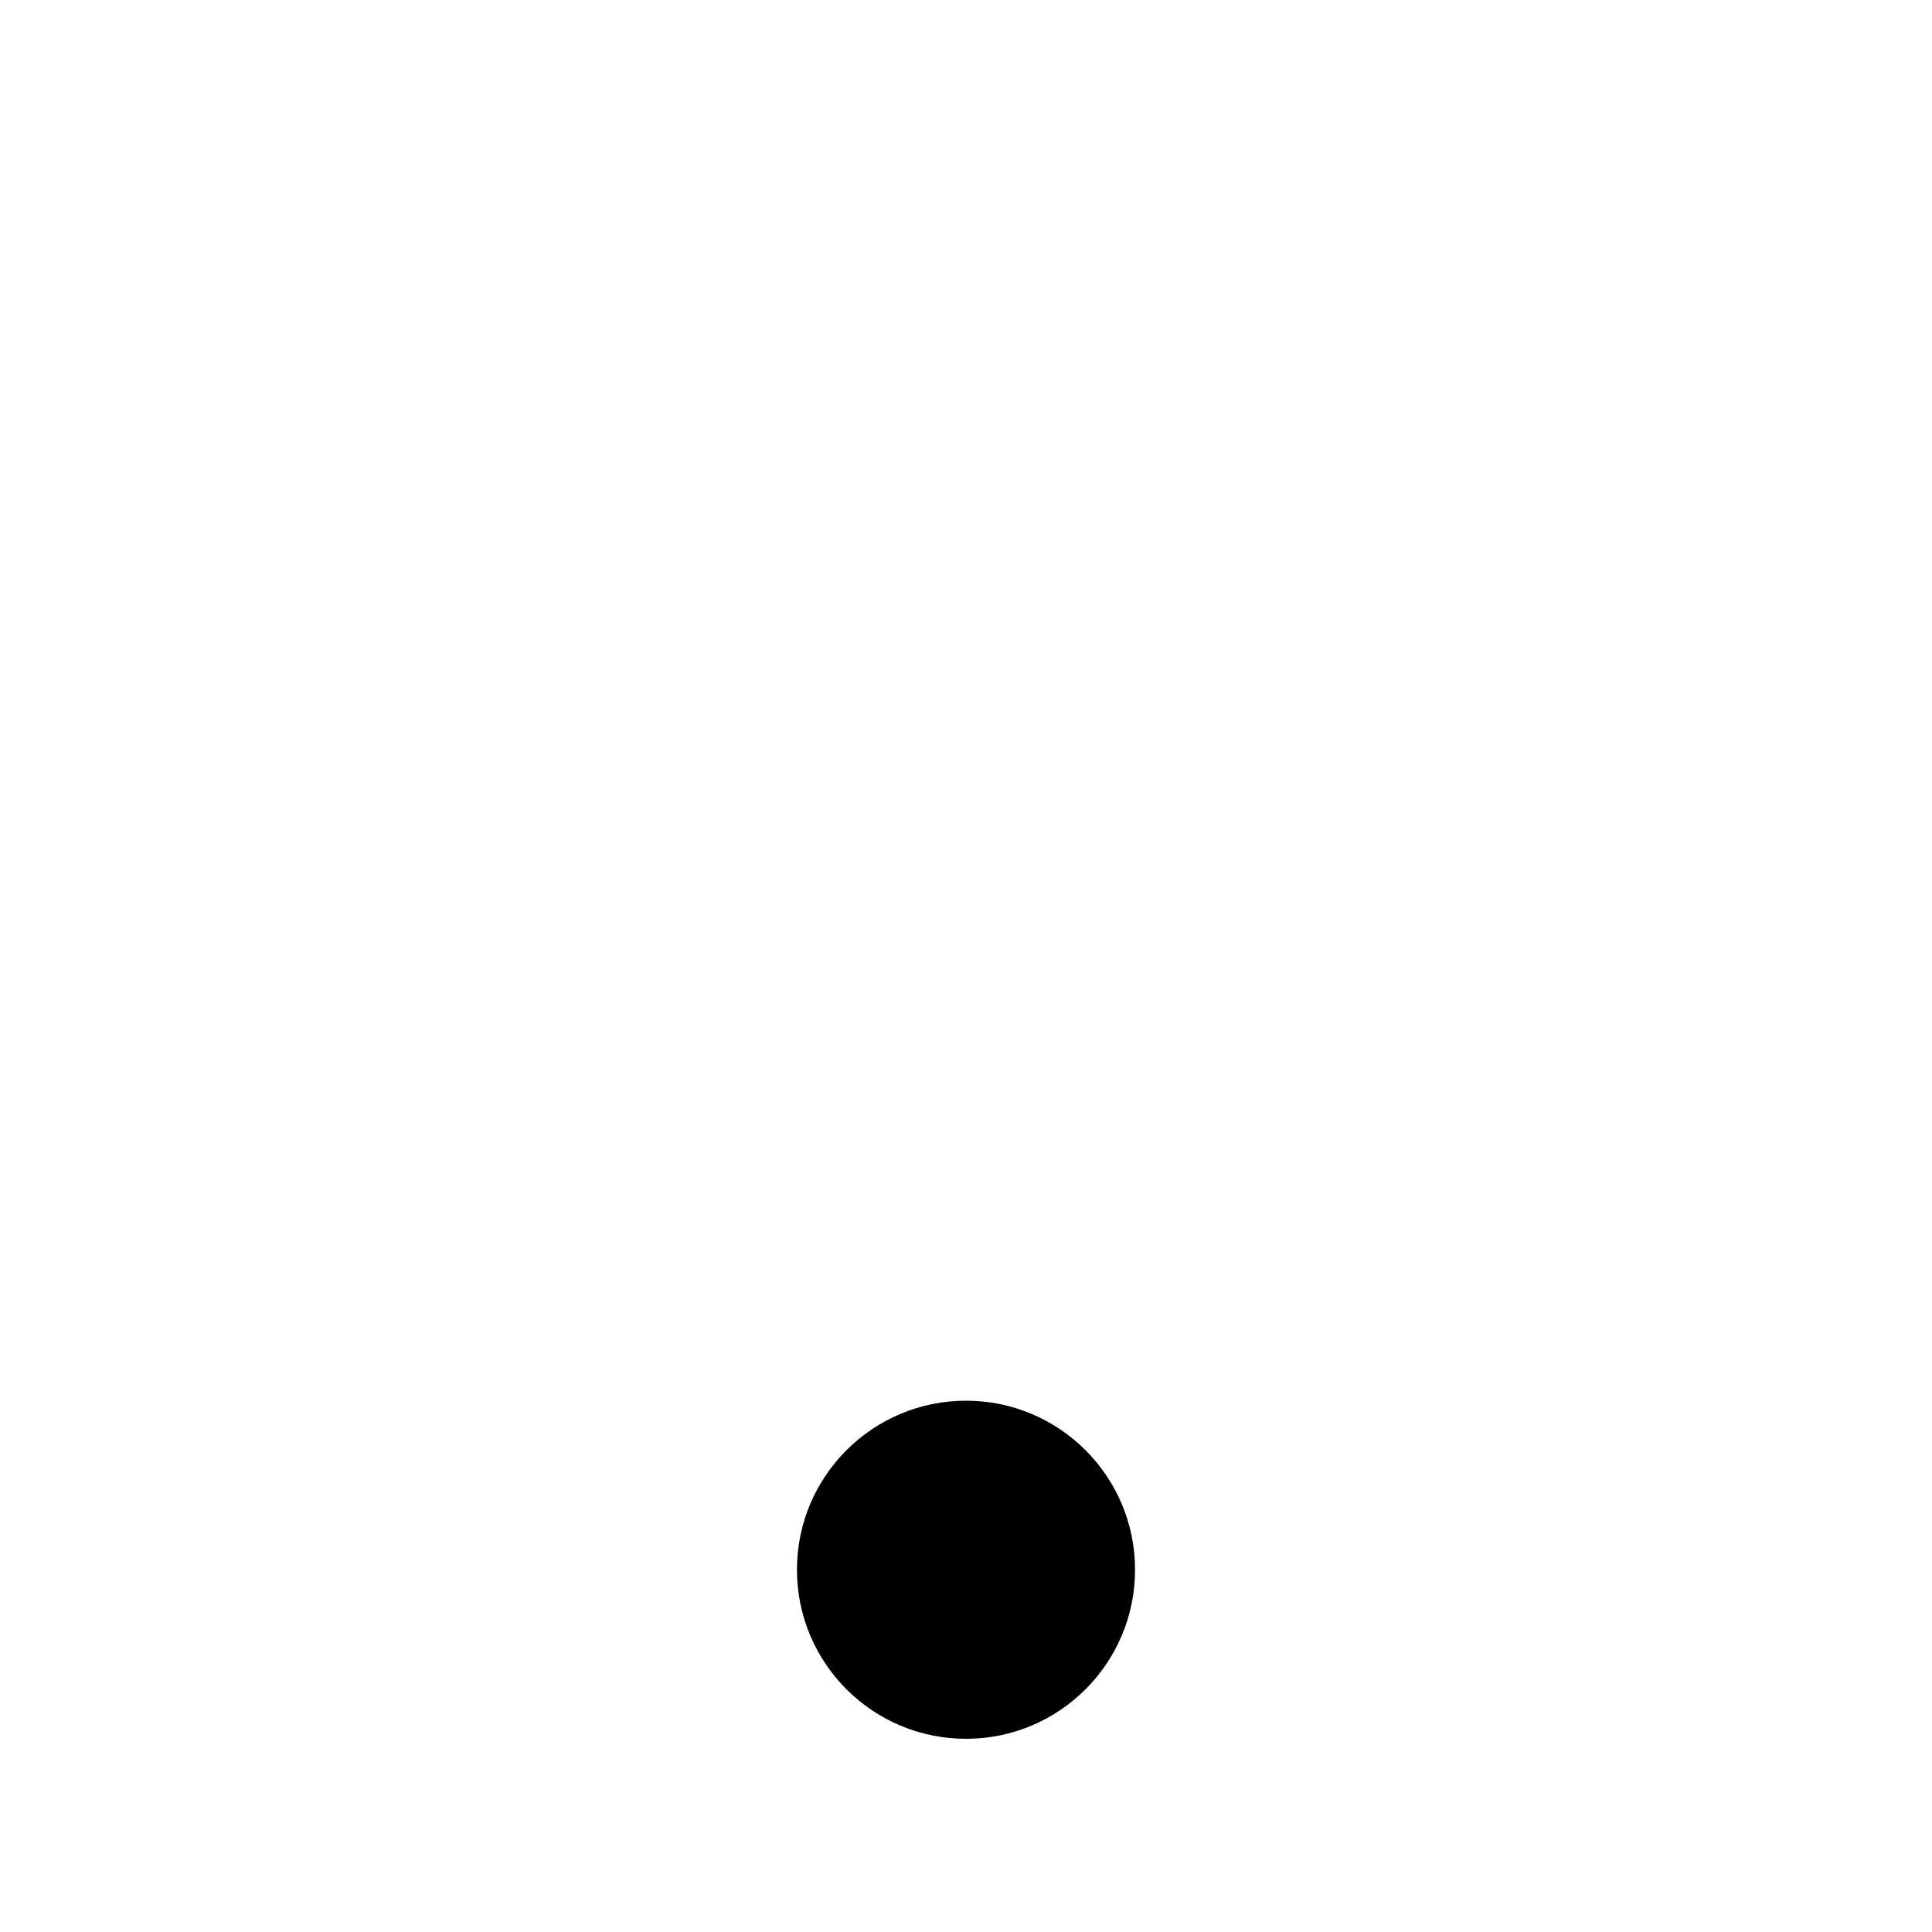
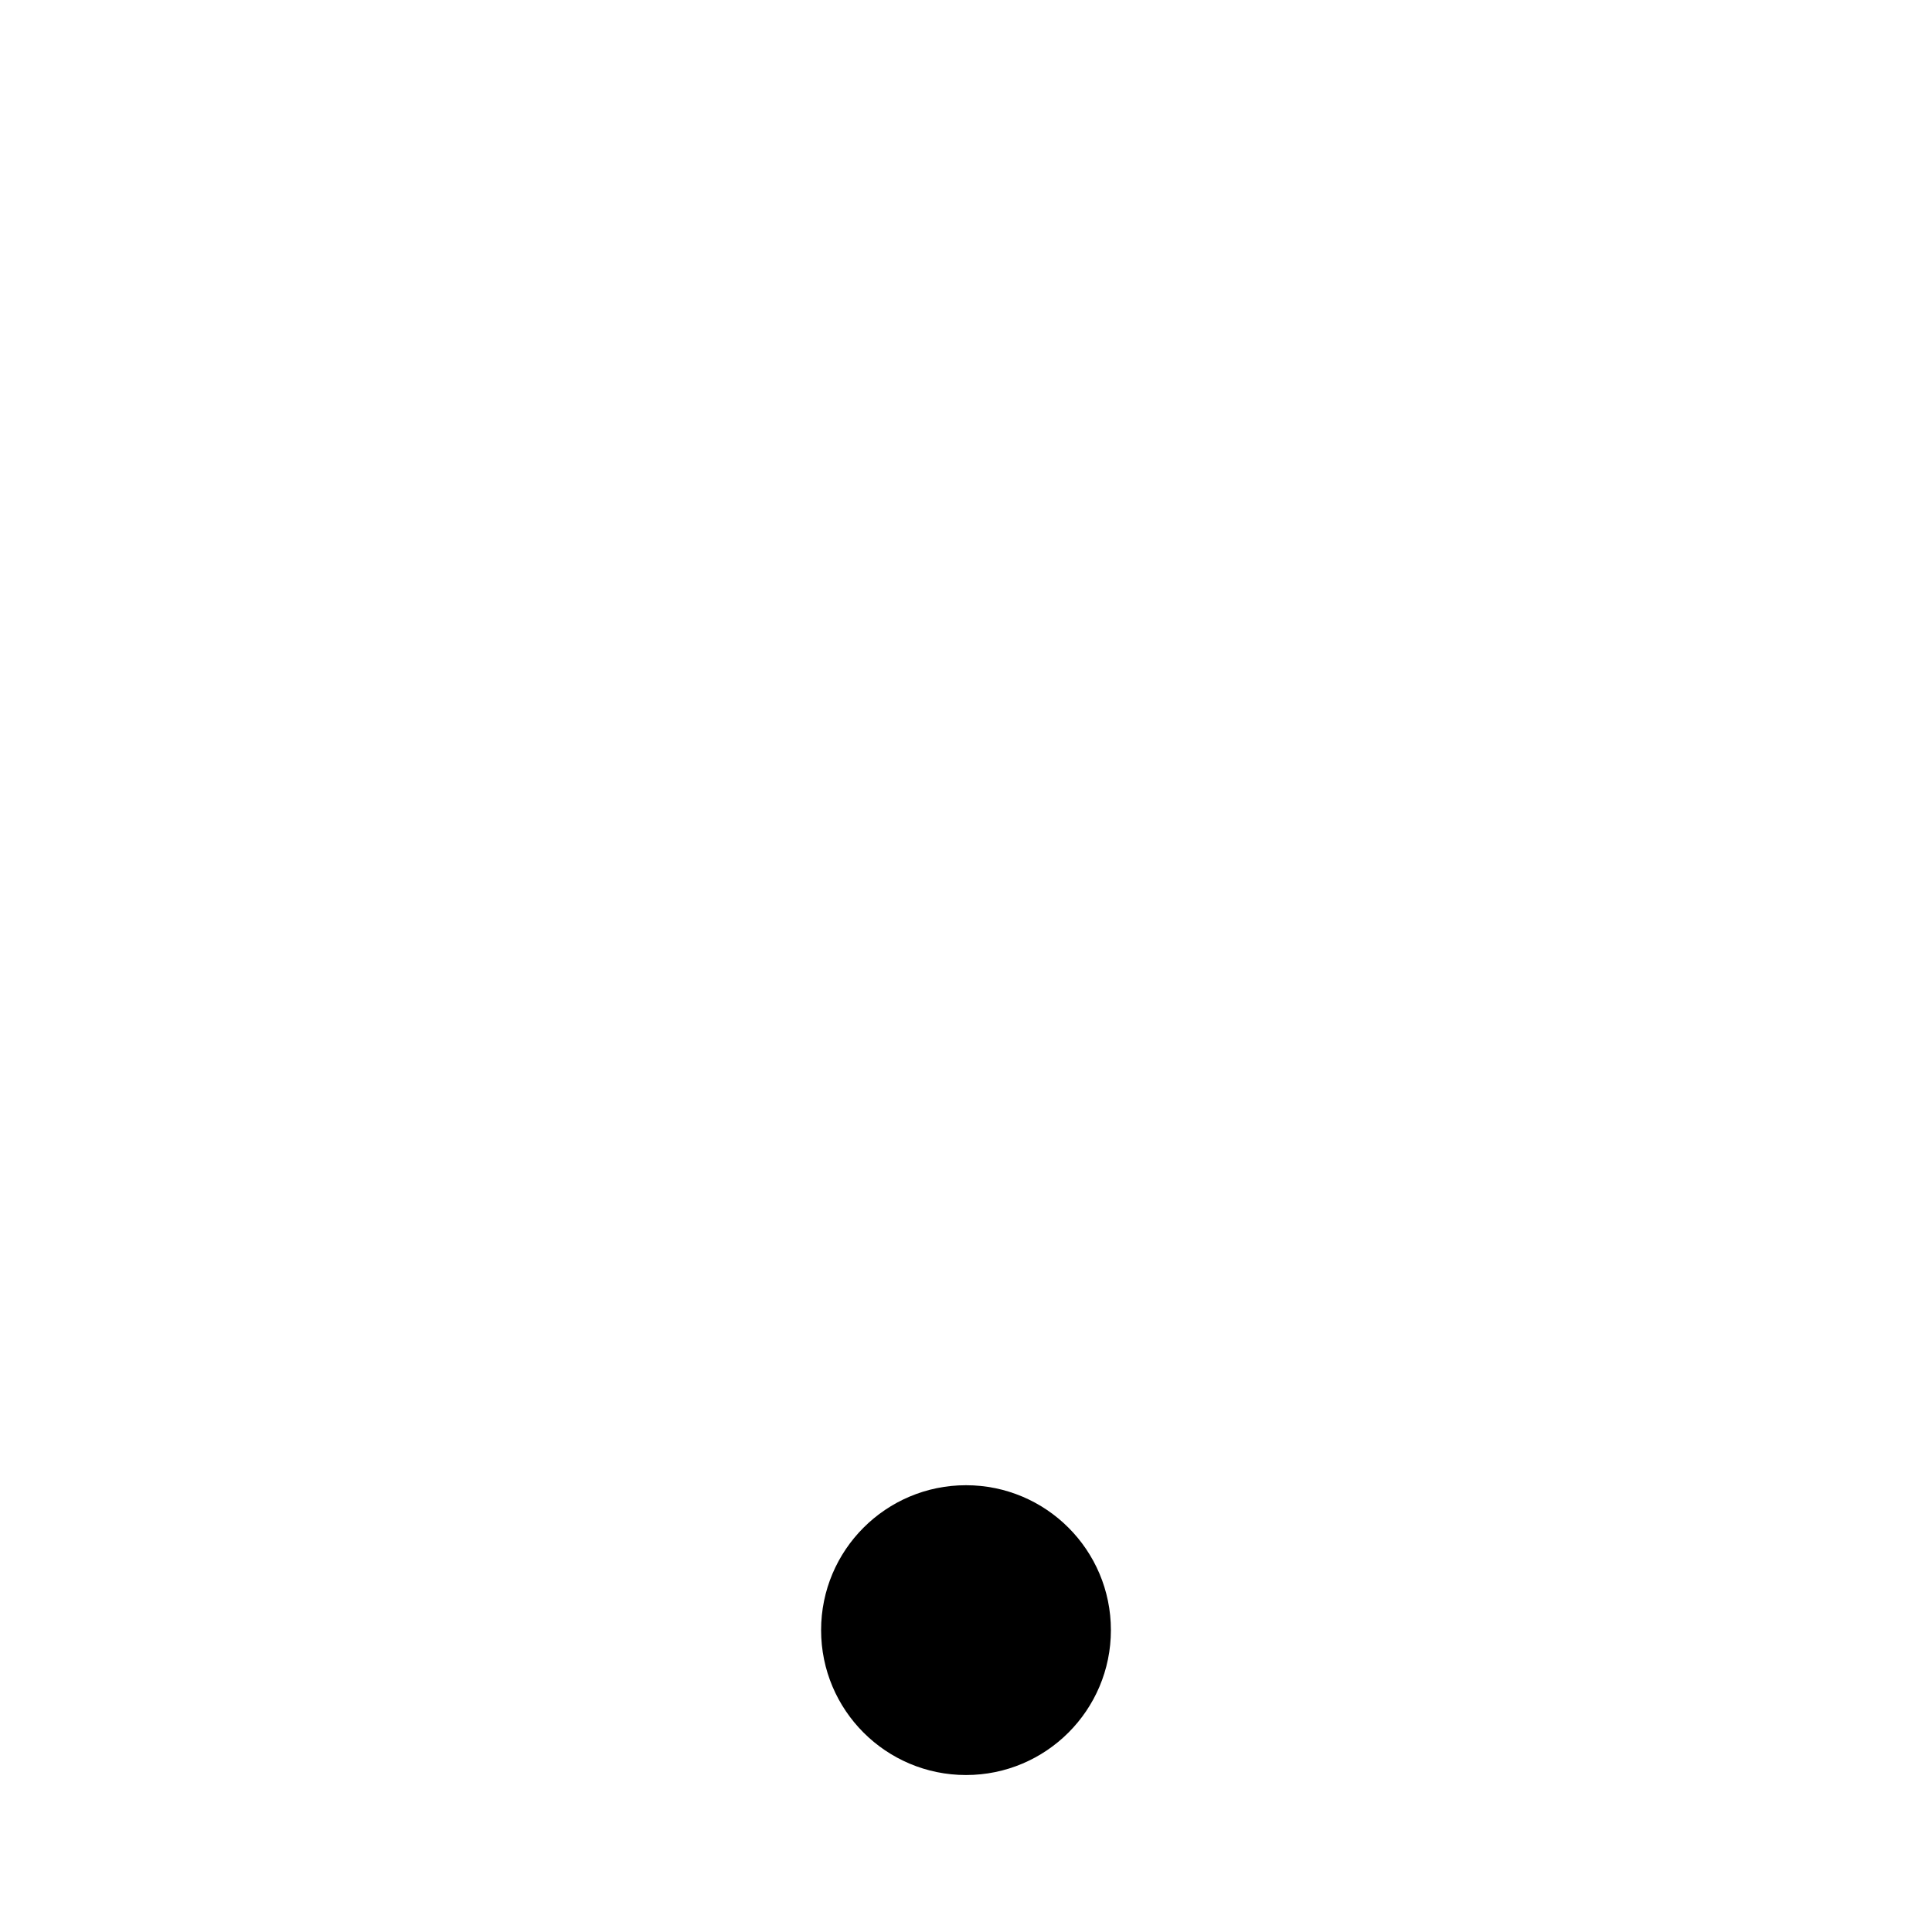
<svg xmlns="http://www.w3.org/2000/svg" width="16" height="16" viewBox="0 0 16 16">
-   <circle fill="currentColor" cx="8" cy="13" r="1.4" />
+   <circle fill="currentColor" cx="8" cy="13.5" r="1.2" />
</svg>
